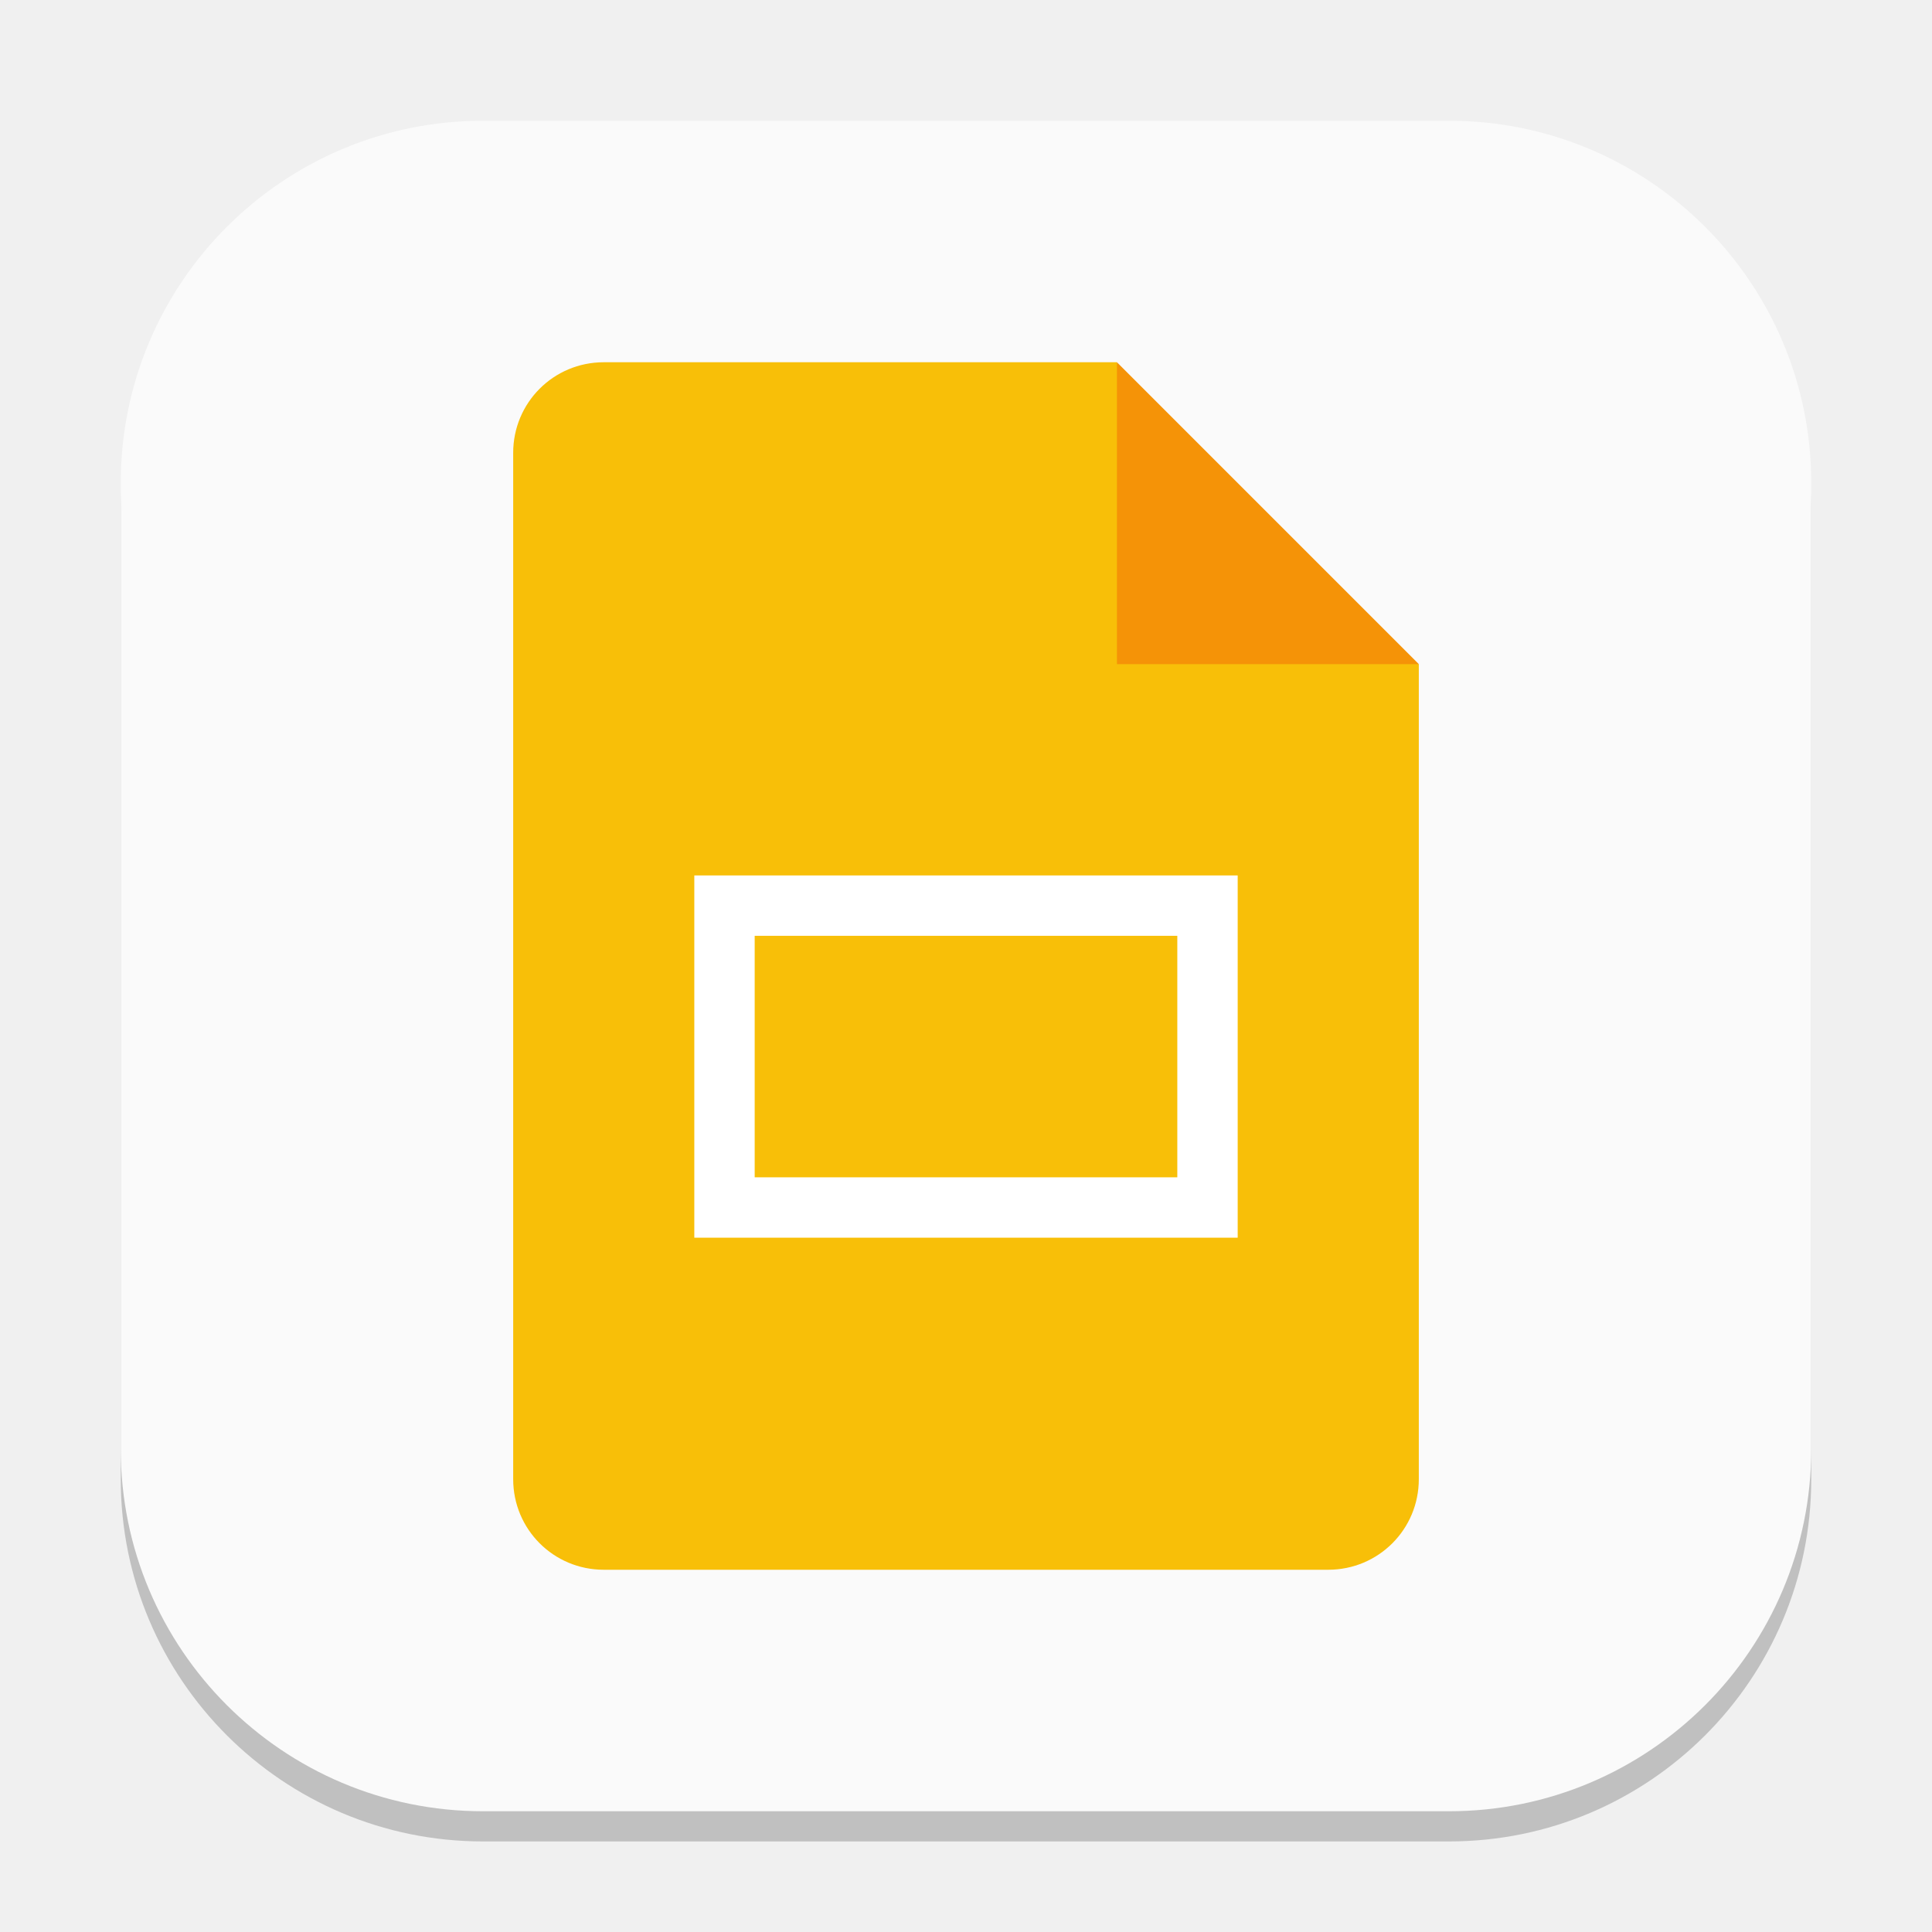
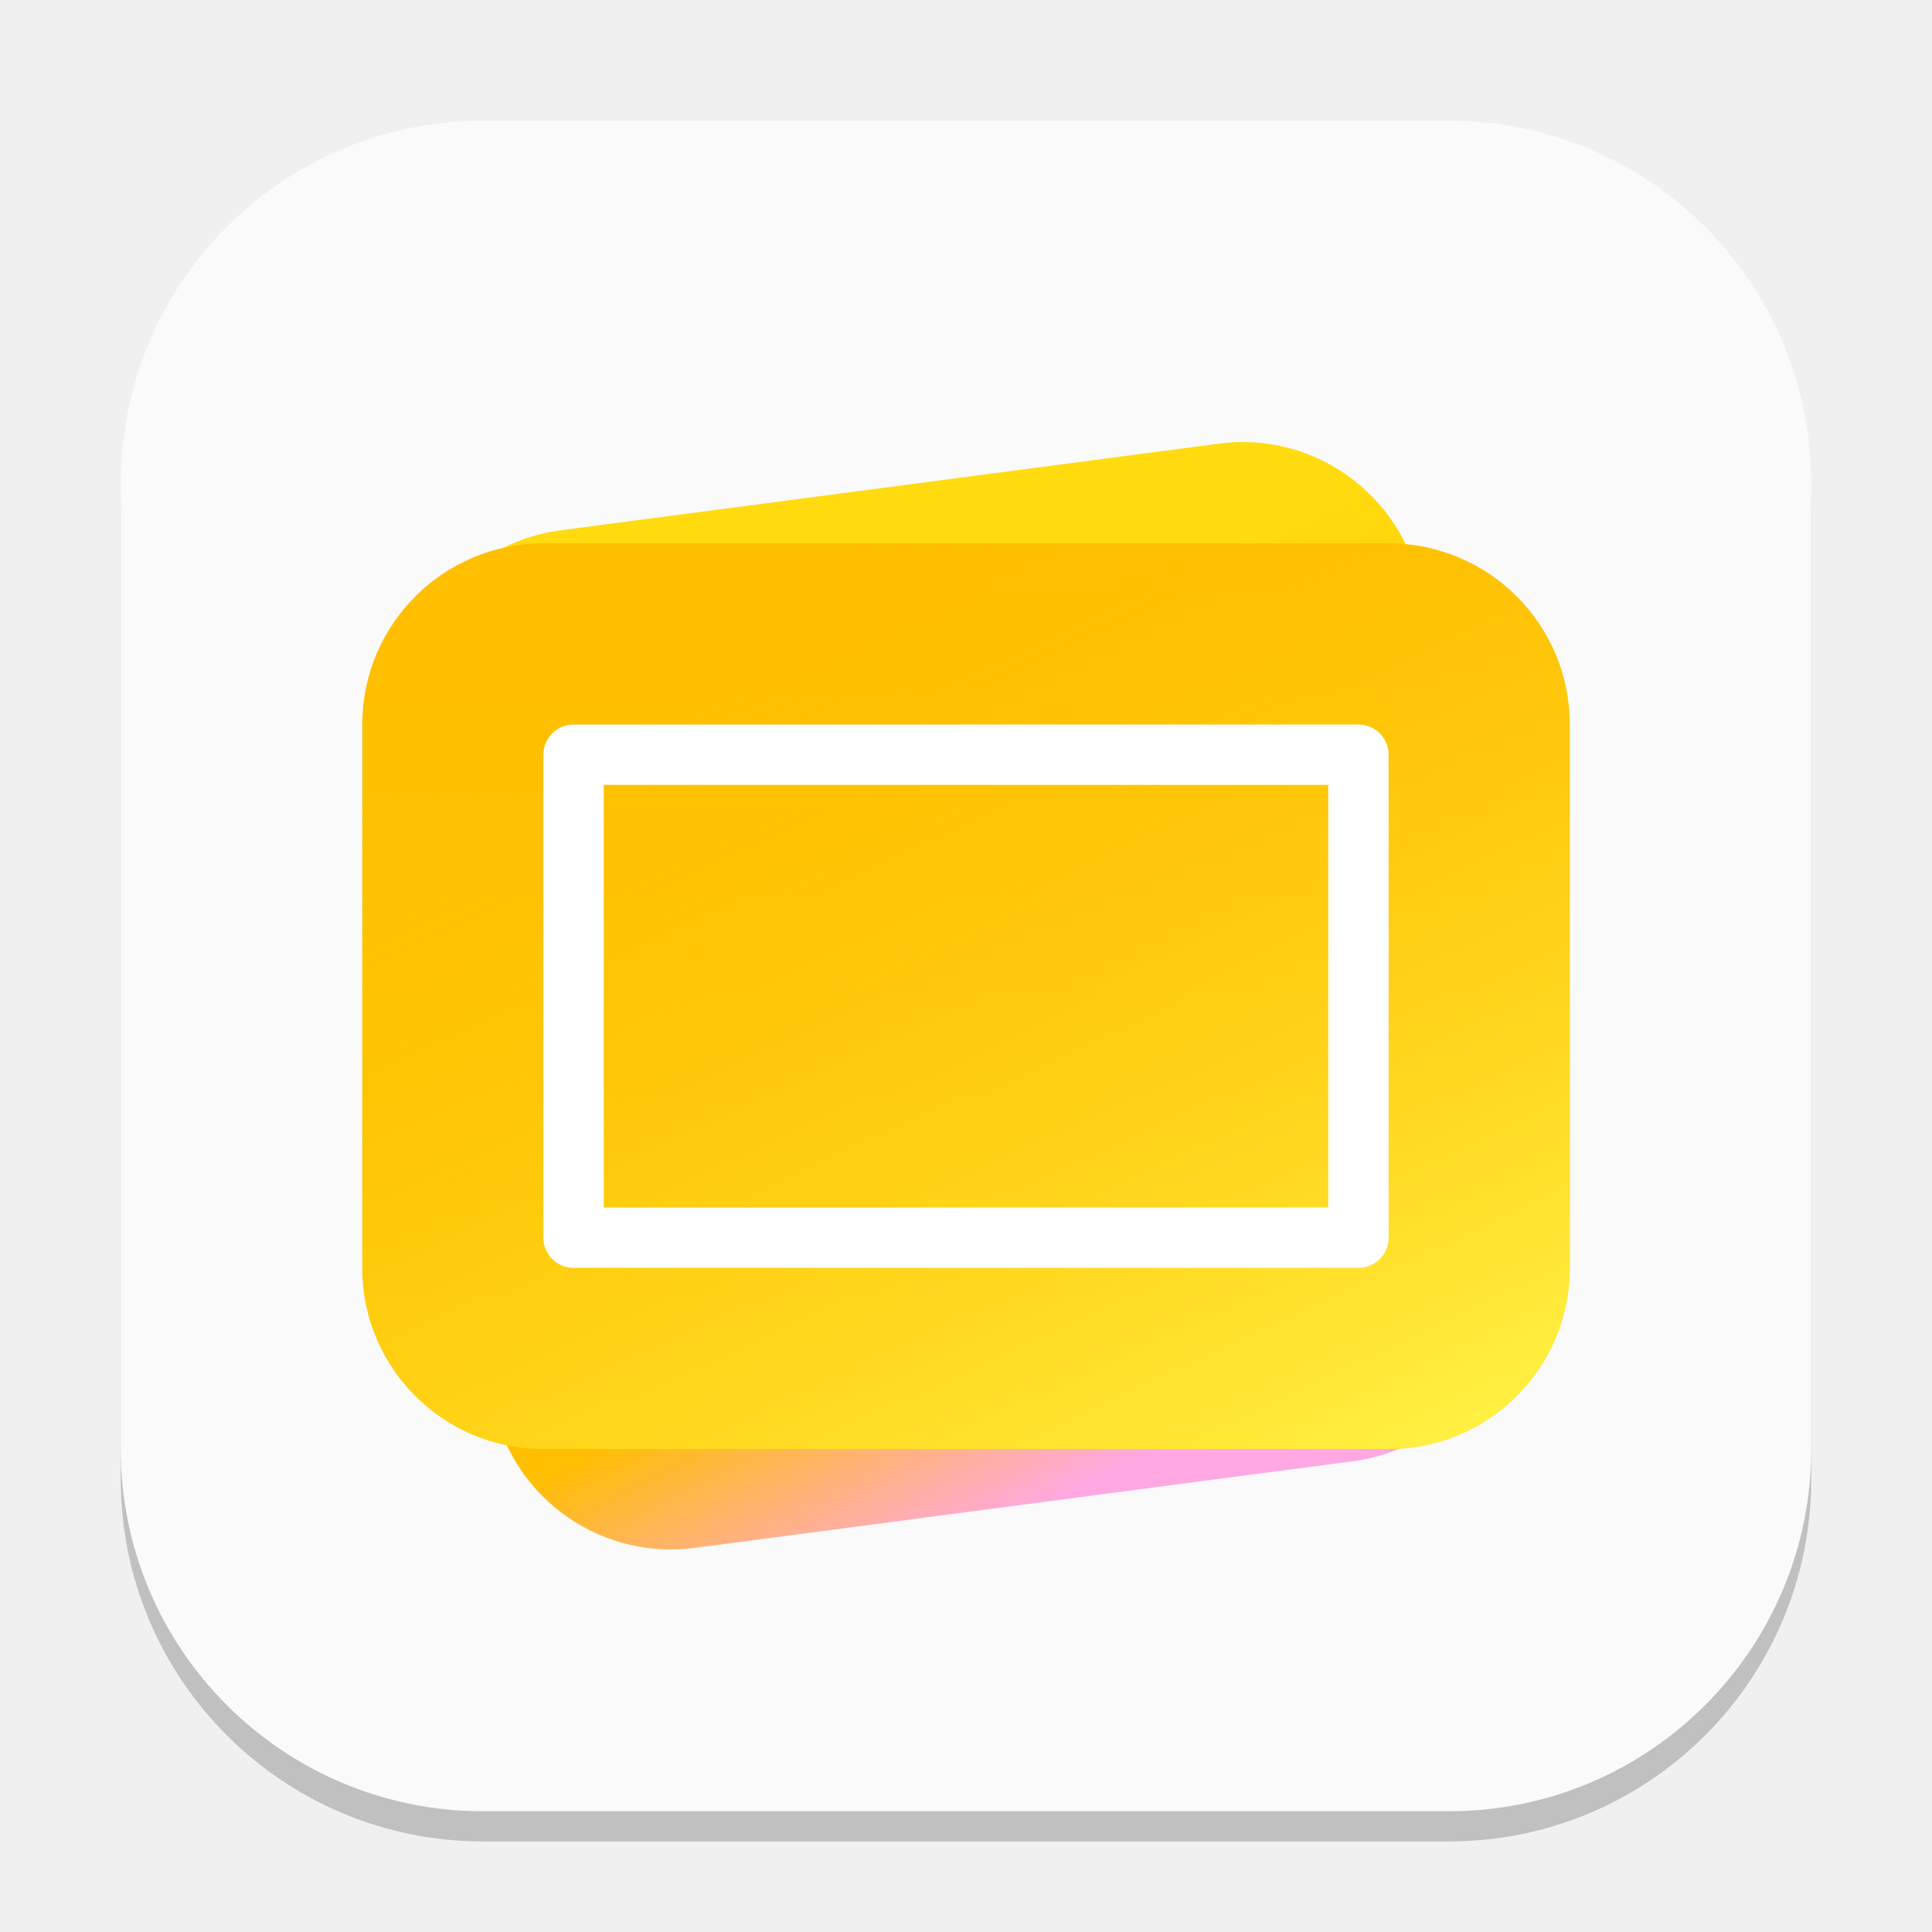
- <svg xmlns="http://www.w3.org/2000/svg" width="64" height="64" viewBox="0 0 64 64" version="1.1" id="svg1">
-   <defs id="defs1" />
+ <svg xmlns="http://www.w3.org/2000/svg" xmlns:xlink="http://www.w3.org/1999/xlink" width="64" height="64" viewBox="0 0 64 64" version="1.1" id="svg1">
+   <defs id="defs1">
+     <linearGradient xlink:href="#linearGradient2" id="linearGradient3" x1="11.845" y1="10.397" x2="18.163" y2="27.397" gradientUnits="userSpaceOnUse" gradientTransform="matrix(2,0,0,2,1.598425,-0.9527423)" />
+     <linearGradient id="linearGradient2">
+       <stop style="stop-color:#ffdb0f;stop-opacity:1;" offset="0.201" id="stop2" />
+       <stop style="stop-color:#ffbe00;stop-opacity:1;" offset="0.666" id="stop4" />
+       <stop style="stop-color:#ffa8e3;stop-opacity:1;" offset="0.909" id="stop3" />
+     </linearGradient>
+     <linearGradient xlink:href="#linearGradient4" id="linearGradient6" x1="16" y1="9" x2="16" y2="24" gradientUnits="userSpaceOnUse" gradientTransform="scale(2)" />
+     <linearGradient id="linearGradient4">
+       <stop style="stop-color:#ffbe00;stop-opacity:1;" offset="0" id="stop5" />
+       <stop style="stop-color:#fec700;stop-opacity:1;" offset="1" id="stop6" />
+     </linearGradient>
+     <linearGradient xlink:href="#linearGradient7" id="linearGradient8" x1="22.231" y1="25.665" x2="14.357" y2="9" gradientUnits="userSpaceOnUse" gradientTransform="scale(2)" />
+     <linearGradient id="linearGradient7">
+       <stop style="stop-color:#fff549;stop-opacity:1;" offset="0" id="stop7" />
+       <stop style="stop-color:#ffbe00;stop-opacity:0;" offset="1" id="stop8" />
+     </linearGradient>
+   </defs>
  <rect style="opacity:0.2;fill:#000000;stroke-width:3.5" id="rect1" width="56" height="56" x="4" y="5" ry="12" />
  <rect style="fill:#fafafa;fill-opacity:1;stroke-width:2" id="rect2" width="56" height="56" x="4" y="4" ry="12" />
-   <path d="m 20,12 c -1.662,0 -3,1.338 -3,3 v 34 c 0,1.662 1.338,3 3,3 h 24 c 1.662,0 3,-1.338 3,-3 V 22 l -8,-2 -2,-8 z" style="fill:#f8bf08;fill-opacity:1;stroke-width:1;stroke-linecap:square;stroke-linejoin:bevel" id="path1151" />
-   <path d="m 37,12 10,10 H 37 Z" style="fill:#f59307;fill-opacity:1;stroke-width:0.577;stroke-linecap:square;stroke-linejoin:bevel" id="path1123" />
-   <path id="rect1220" style="fill:#ffffff;stroke-width:1.225;stroke-linecap:square;stroke-linejoin:bevel" d="M 23,29 V 41 H 41 V 29 Z m 2,2 h 14 v 8 H 25 Z" />
+   <rect style="fill:url(#linearGradient3);stroke-width:2" id="rect2-4" width="34" height="34" x="10.117" y="19.841" ry="6" transform="rotate(-7.5)" />
+   <rect style="fill:url(#linearGradient6);stroke-width:2" id="rect1-5" width="40" height="30" x="12" y="18" ry="6" />
+   <rect style="fill:url(#linearGradient8);stroke-width:2" id="rect6" width="40" height="30" x="12" y="18" ry="6" />
+   <path id="rect1220" style="fill:#ffffff;stroke-width:1.225;stroke-linecap:square;stroke-linejoin:bevel" d="m 19,24 a 1,1 0 0 0 -1,1 v 16 a 1,1 0 0 0 1,1 h 26 a 1,1 0 0 0 1,-1 V 25 a 1,1 0 0 0 -1,-1 z m 1,2 H 44 V 40 H 20 Z" />
</svg>
